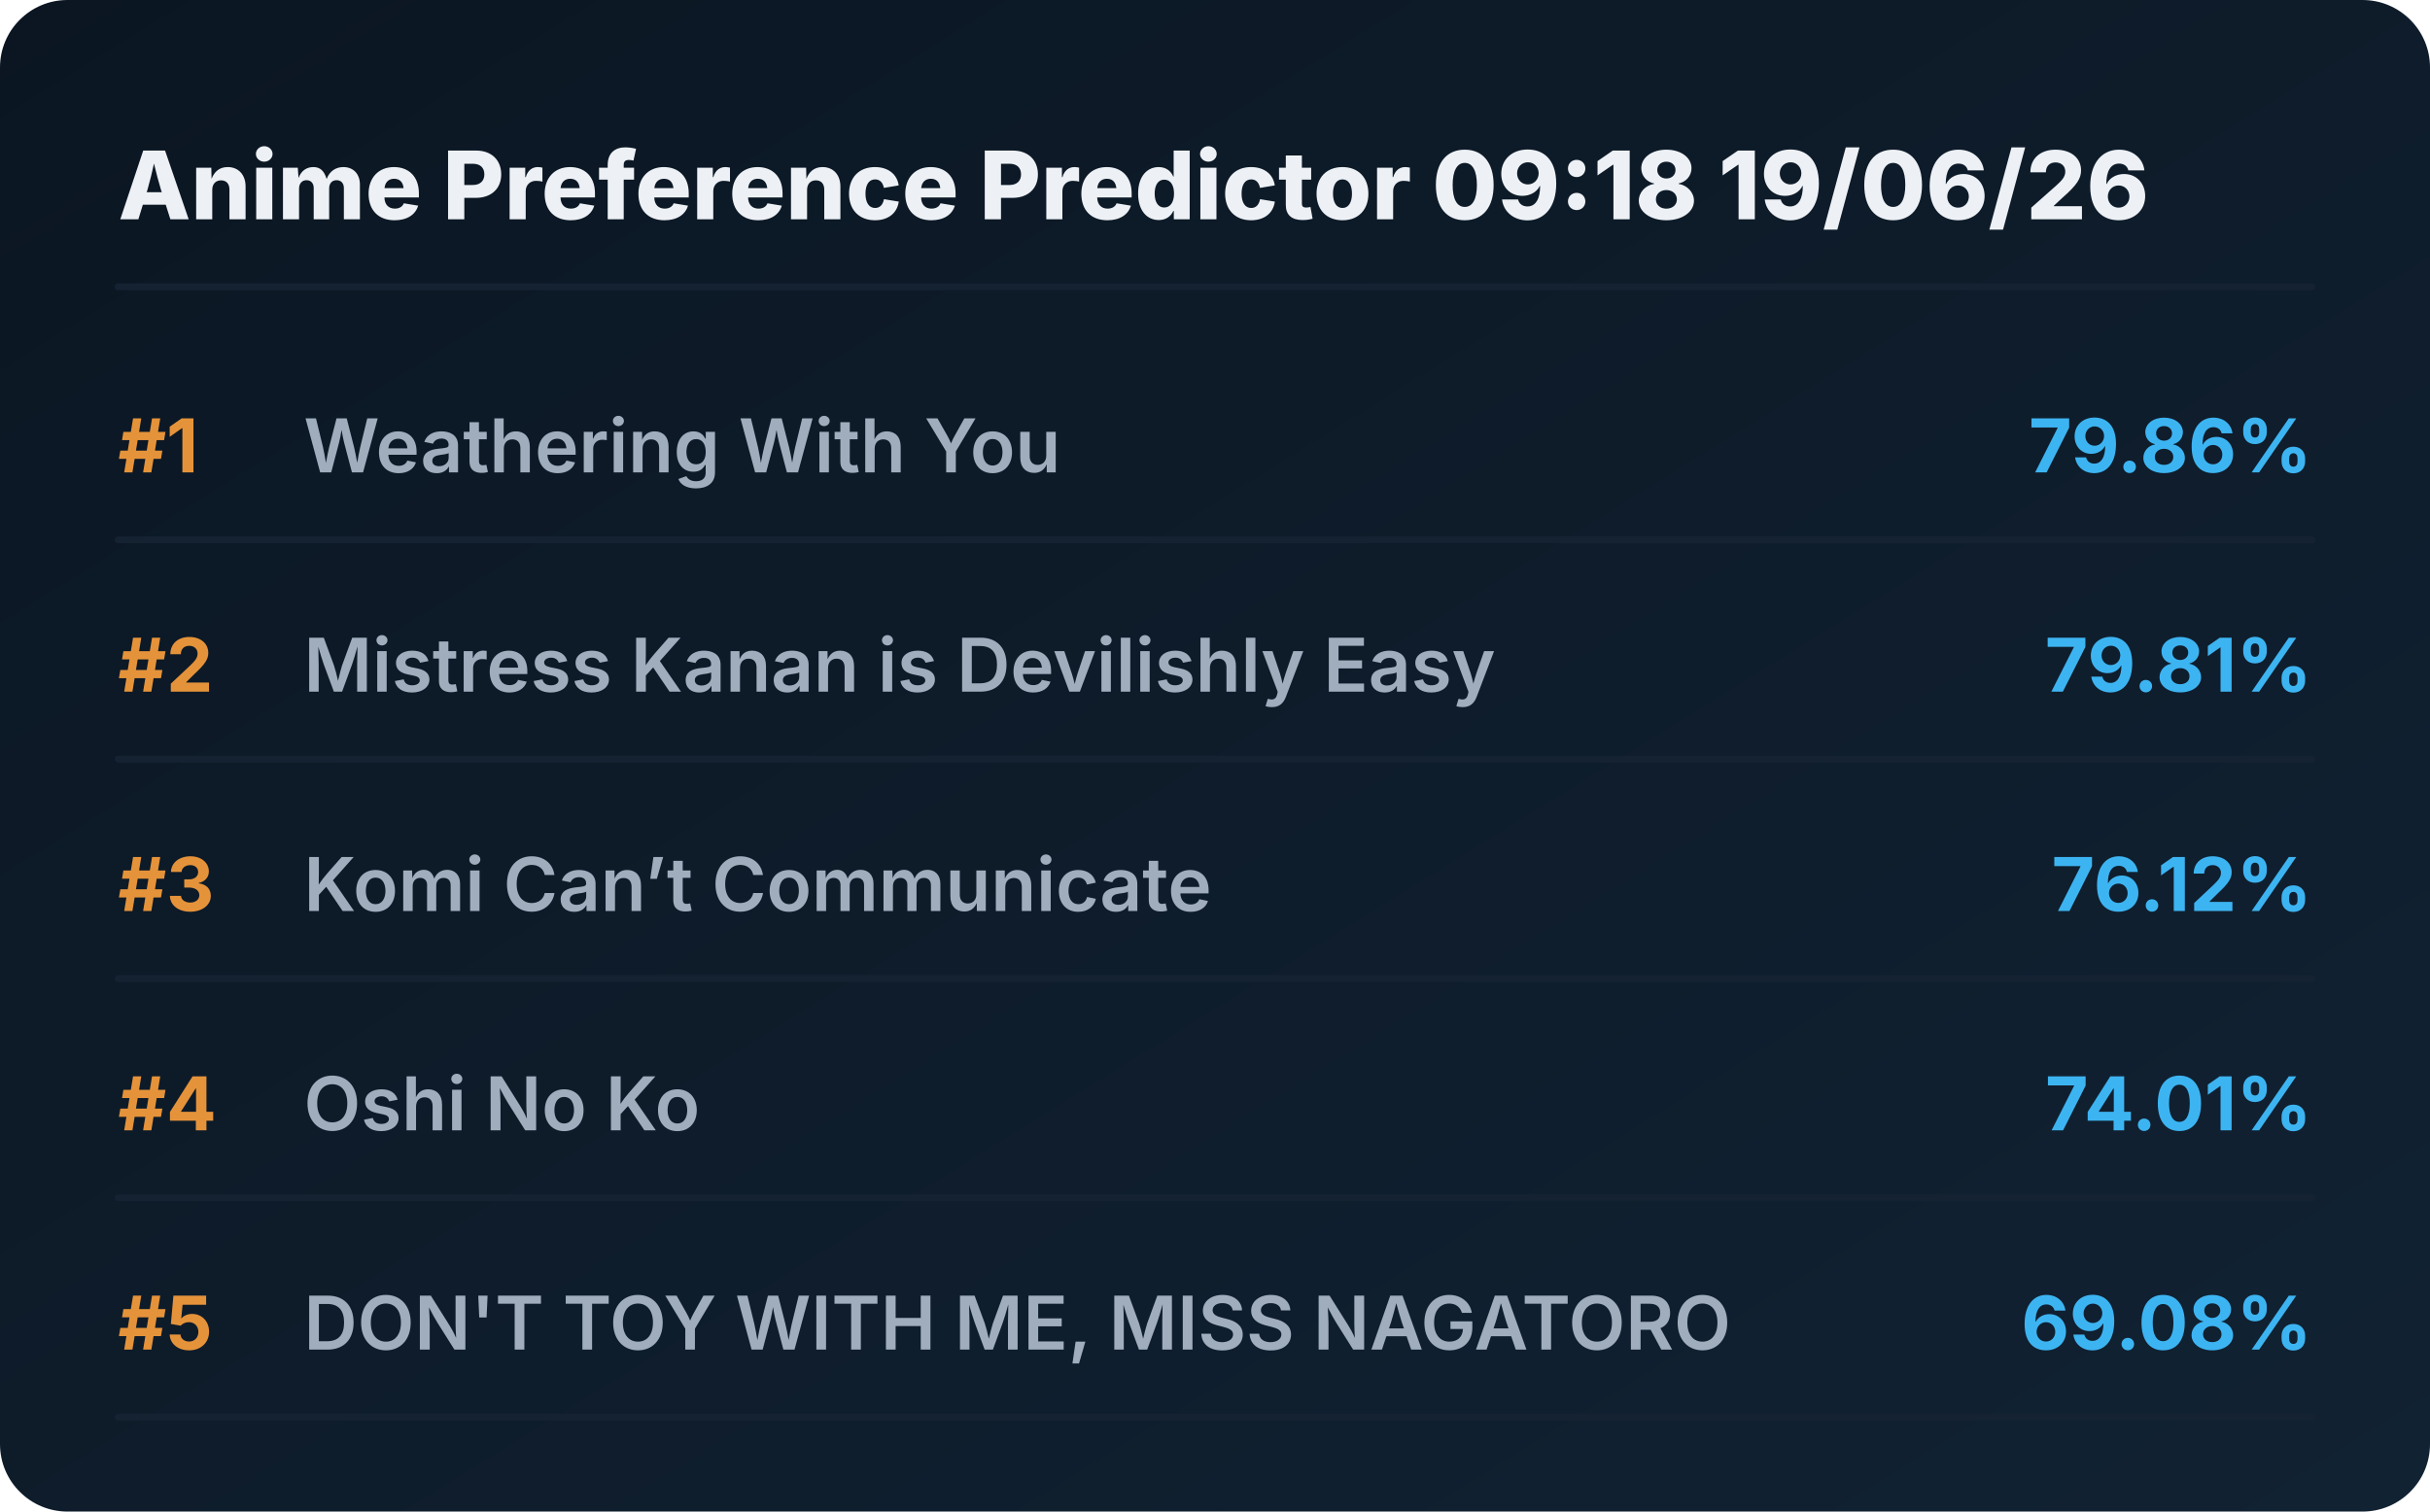
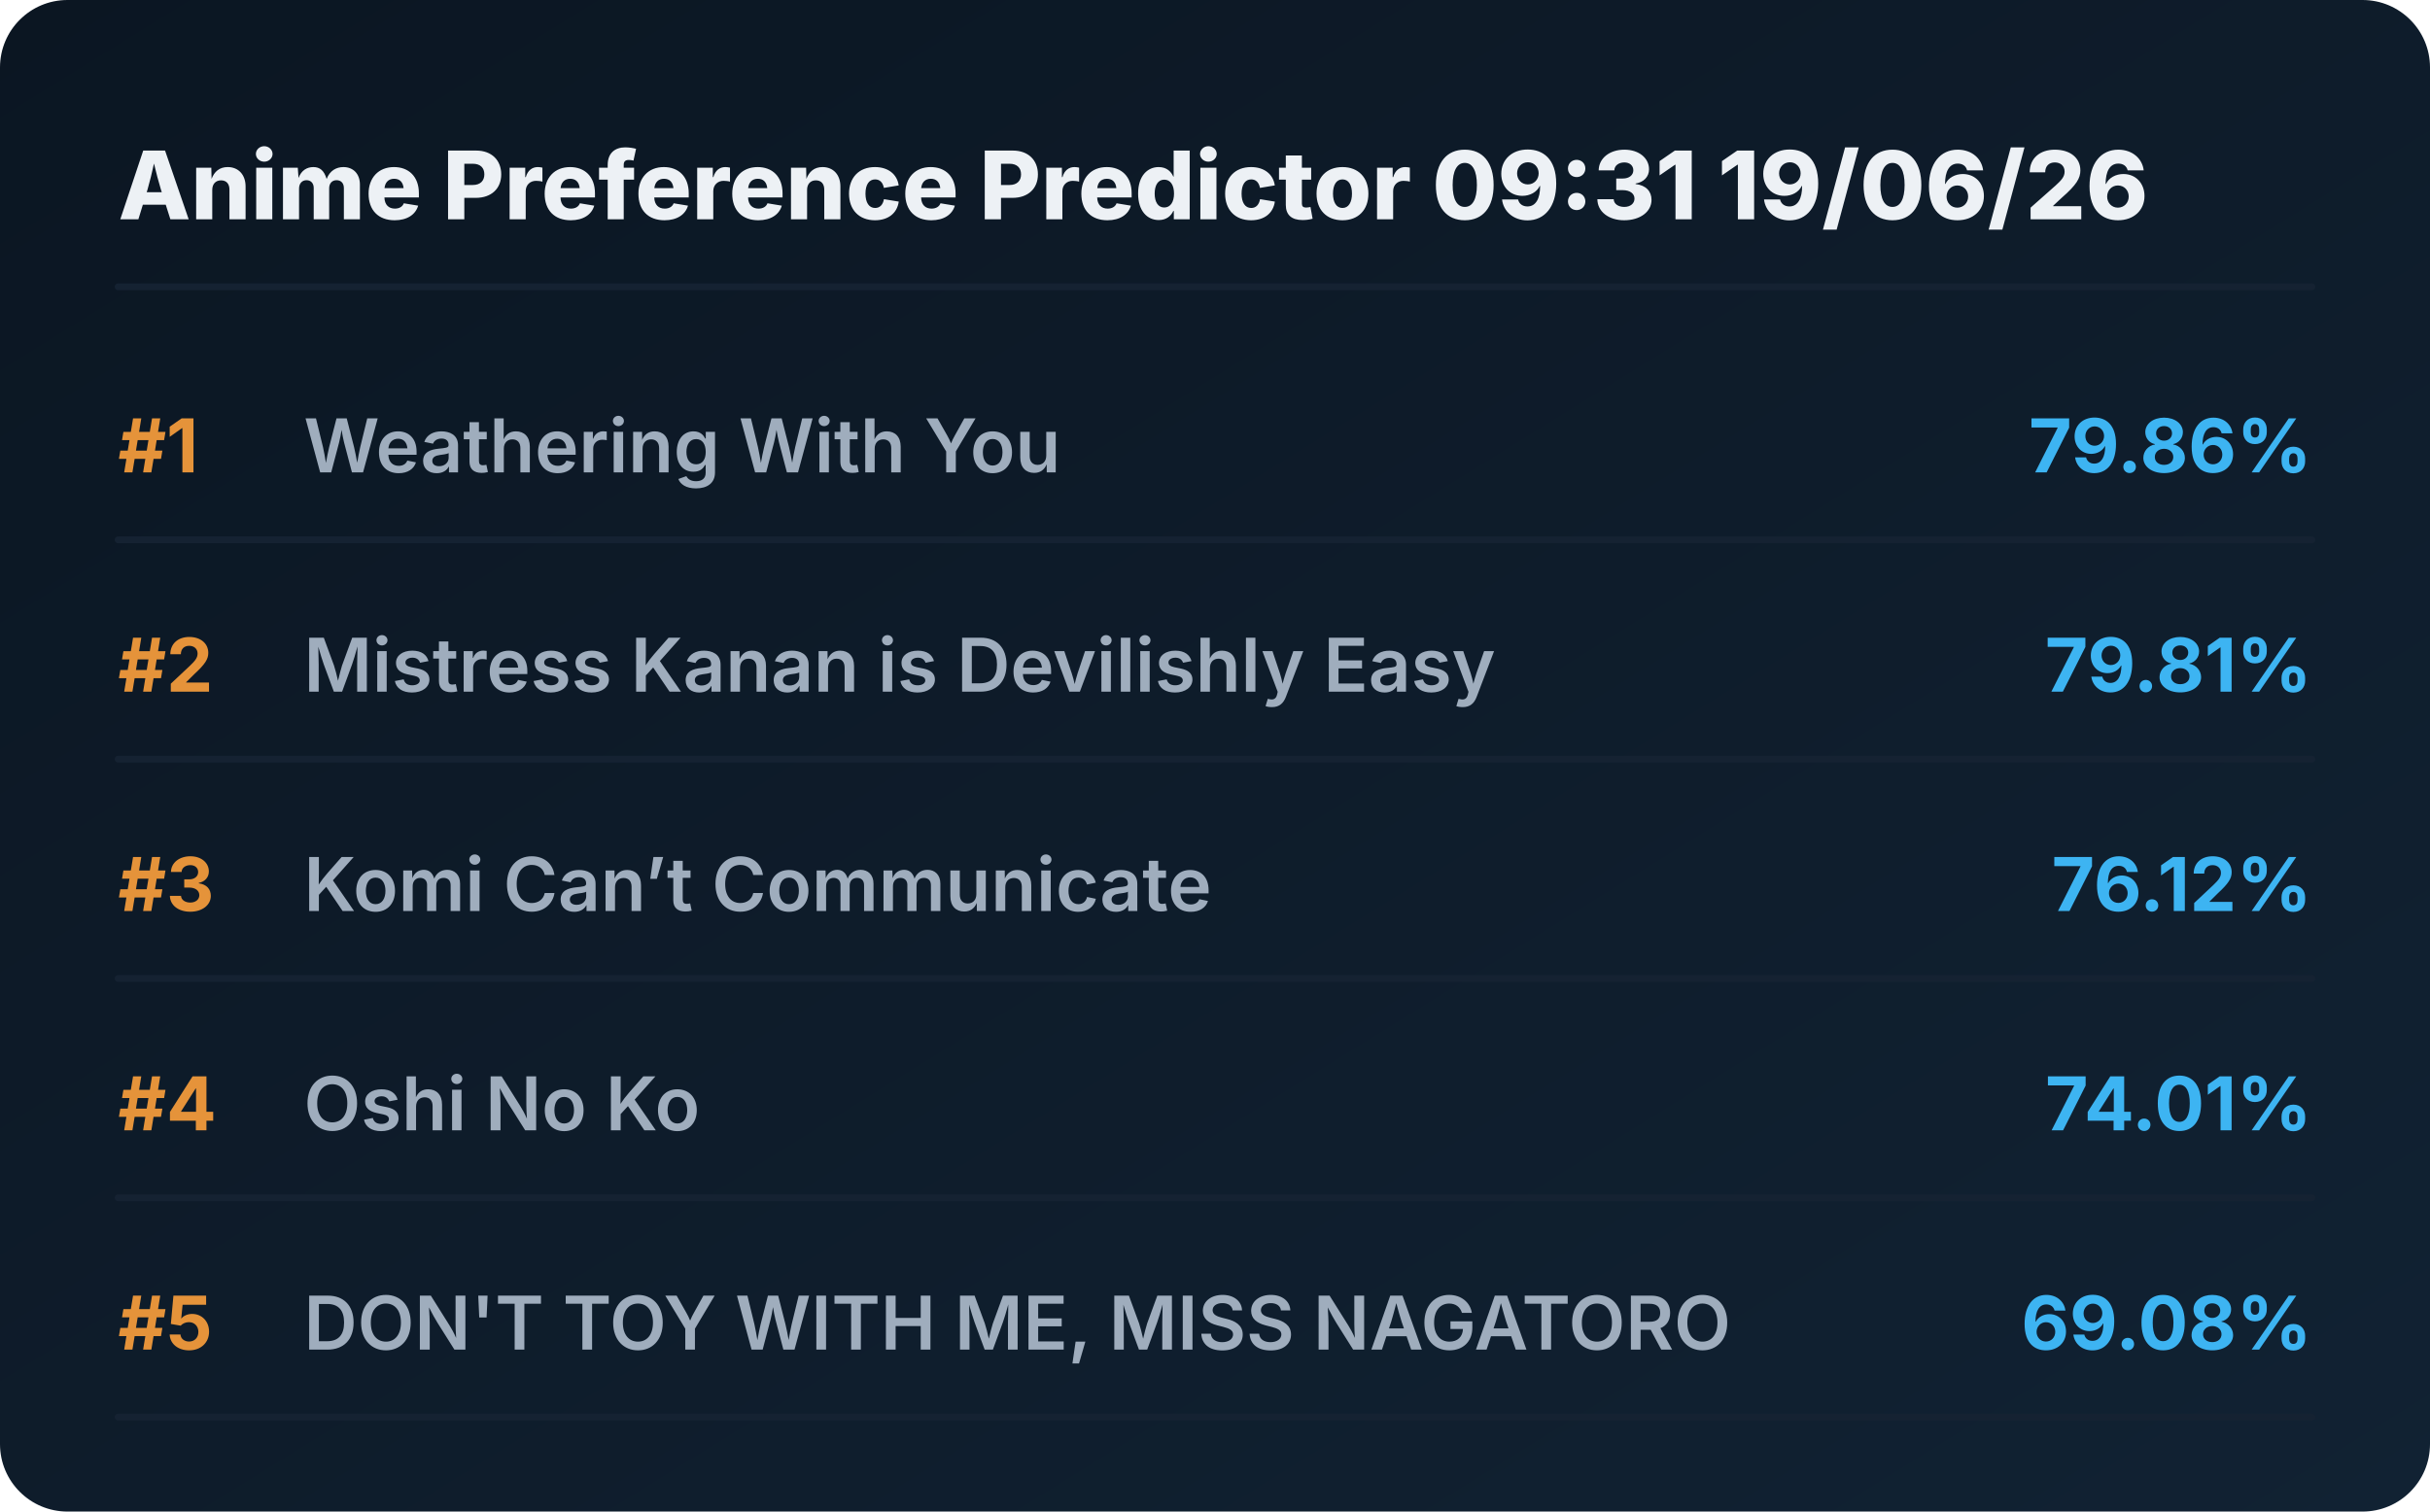
<svg xmlns="http://www.w3.org/2000/svg" viewBox="0 0 720 448" preserveAspectRatio="xMidYMid meet" style="width: 100%; height: auto; max-width: 720px;">
  <defs>
    <linearGradient id="boxGrad" x1="0%" y1="0%" x2="100%" y2="100%">
      <stop offset="0%" stop-color="#0b1622" />
      <stop offset="100%" stop-color="#112233" />
    </linearGradient>
    <clipPath id="titleClip">
      <rect x="90" y="0" width="510" height="100%" />
    </clipPath>
  </defs>
  <style>
    .bg { fill: url(#boxGrad); rx: 20px; }
    .header { font-family: 'Overpass', 'Inter', system-ui, sans-serif; font-weight: 800; font-size: 28px; fill: #edf1f5; }
    .rank { font-family: 'Overpass', 'Inter', system-ui, sans-serif; font-weight: 700; font-size: 22px; fill: #e5933a; }
    .title { font-family: 'Overpass', 'Inter', system-ui, sans-serif; font-weight: 600; font-size: 22px; fill: #9fadbd; }
    .score { font-family: 'Overpass', 'Inter', system-ui, sans-serif; font-weight: 700; font-size: 22px; fill: #3db4f2; }
    .line { stroke: #152232; stroke-width: 2; stroke-linecap: round; }
  </style>
  <rect class="bg" width="720" height="448" />
-   <text x="35" y="65" class="header">Anime Preference Predictor 09:18 19/06/26</text>
+   <text x="35" y="65" class="header">Anime Preference Predictor 09:31 19/06/26</text>
  <line x1="35" y1="85" x2="685" y2="85" class="line" />
  <g transform="translate(0, 0)">
    <text x="35" y="140" class="rank">#1</text>
    <text x="90" y="140" class="title">Weathering With You</text>
    <text x="685" y="140" class="score" text-anchor="end">79.86%</text>
    <line x1="35" y1="160" x2="685" y2="160" class="line" />
  </g>
  <g transform="translate(0, 65)">
    <text x="35" y="140" class="rank">#2</text>
    <text x="90" y="140" class="title">Mistress Kanan is Devilishly Easy</text>
    <text x="685" y="140" class="score" text-anchor="end">79.81%</text>
    <line x1="35" y1="160" x2="685" y2="160" class="line" />
  </g>
  <g transform="translate(0, 130)">
    <text x="35" y="140" class="rank">#3</text>
    <text x="90" y="140" class="title">Komi Can’t Communicate</text>
    <text x="685" y="140" class="score" text-anchor="end">76.12%</text>
    <line x1="35" y1="160" x2="685" y2="160" class="line" />
  </g>
  <g transform="translate(0, 195)">
    <text x="35" y="140" class="rank">#4</text>
    <text x="90" y="140" class="title">Oshi No Ko</text>
    <text x="685" y="140" class="score" text-anchor="end">74.01%</text>
    <line x1="35" y1="160" x2="685" y2="160" class="line" />
  </g>
  <g transform="translate(0, 260)">
    <text x="35" y="140" class="rank">#5</text>
    <text x="90" y="140" class="title">DON'T TOY WITH ME, MISS NAGATORO</text>
    <text x="685" y="140" class="score" text-anchor="end">69.08%</text>
    <line x1="35" y1="160" x2="685" y2="160" class="line" />
  </g>
</svg>
